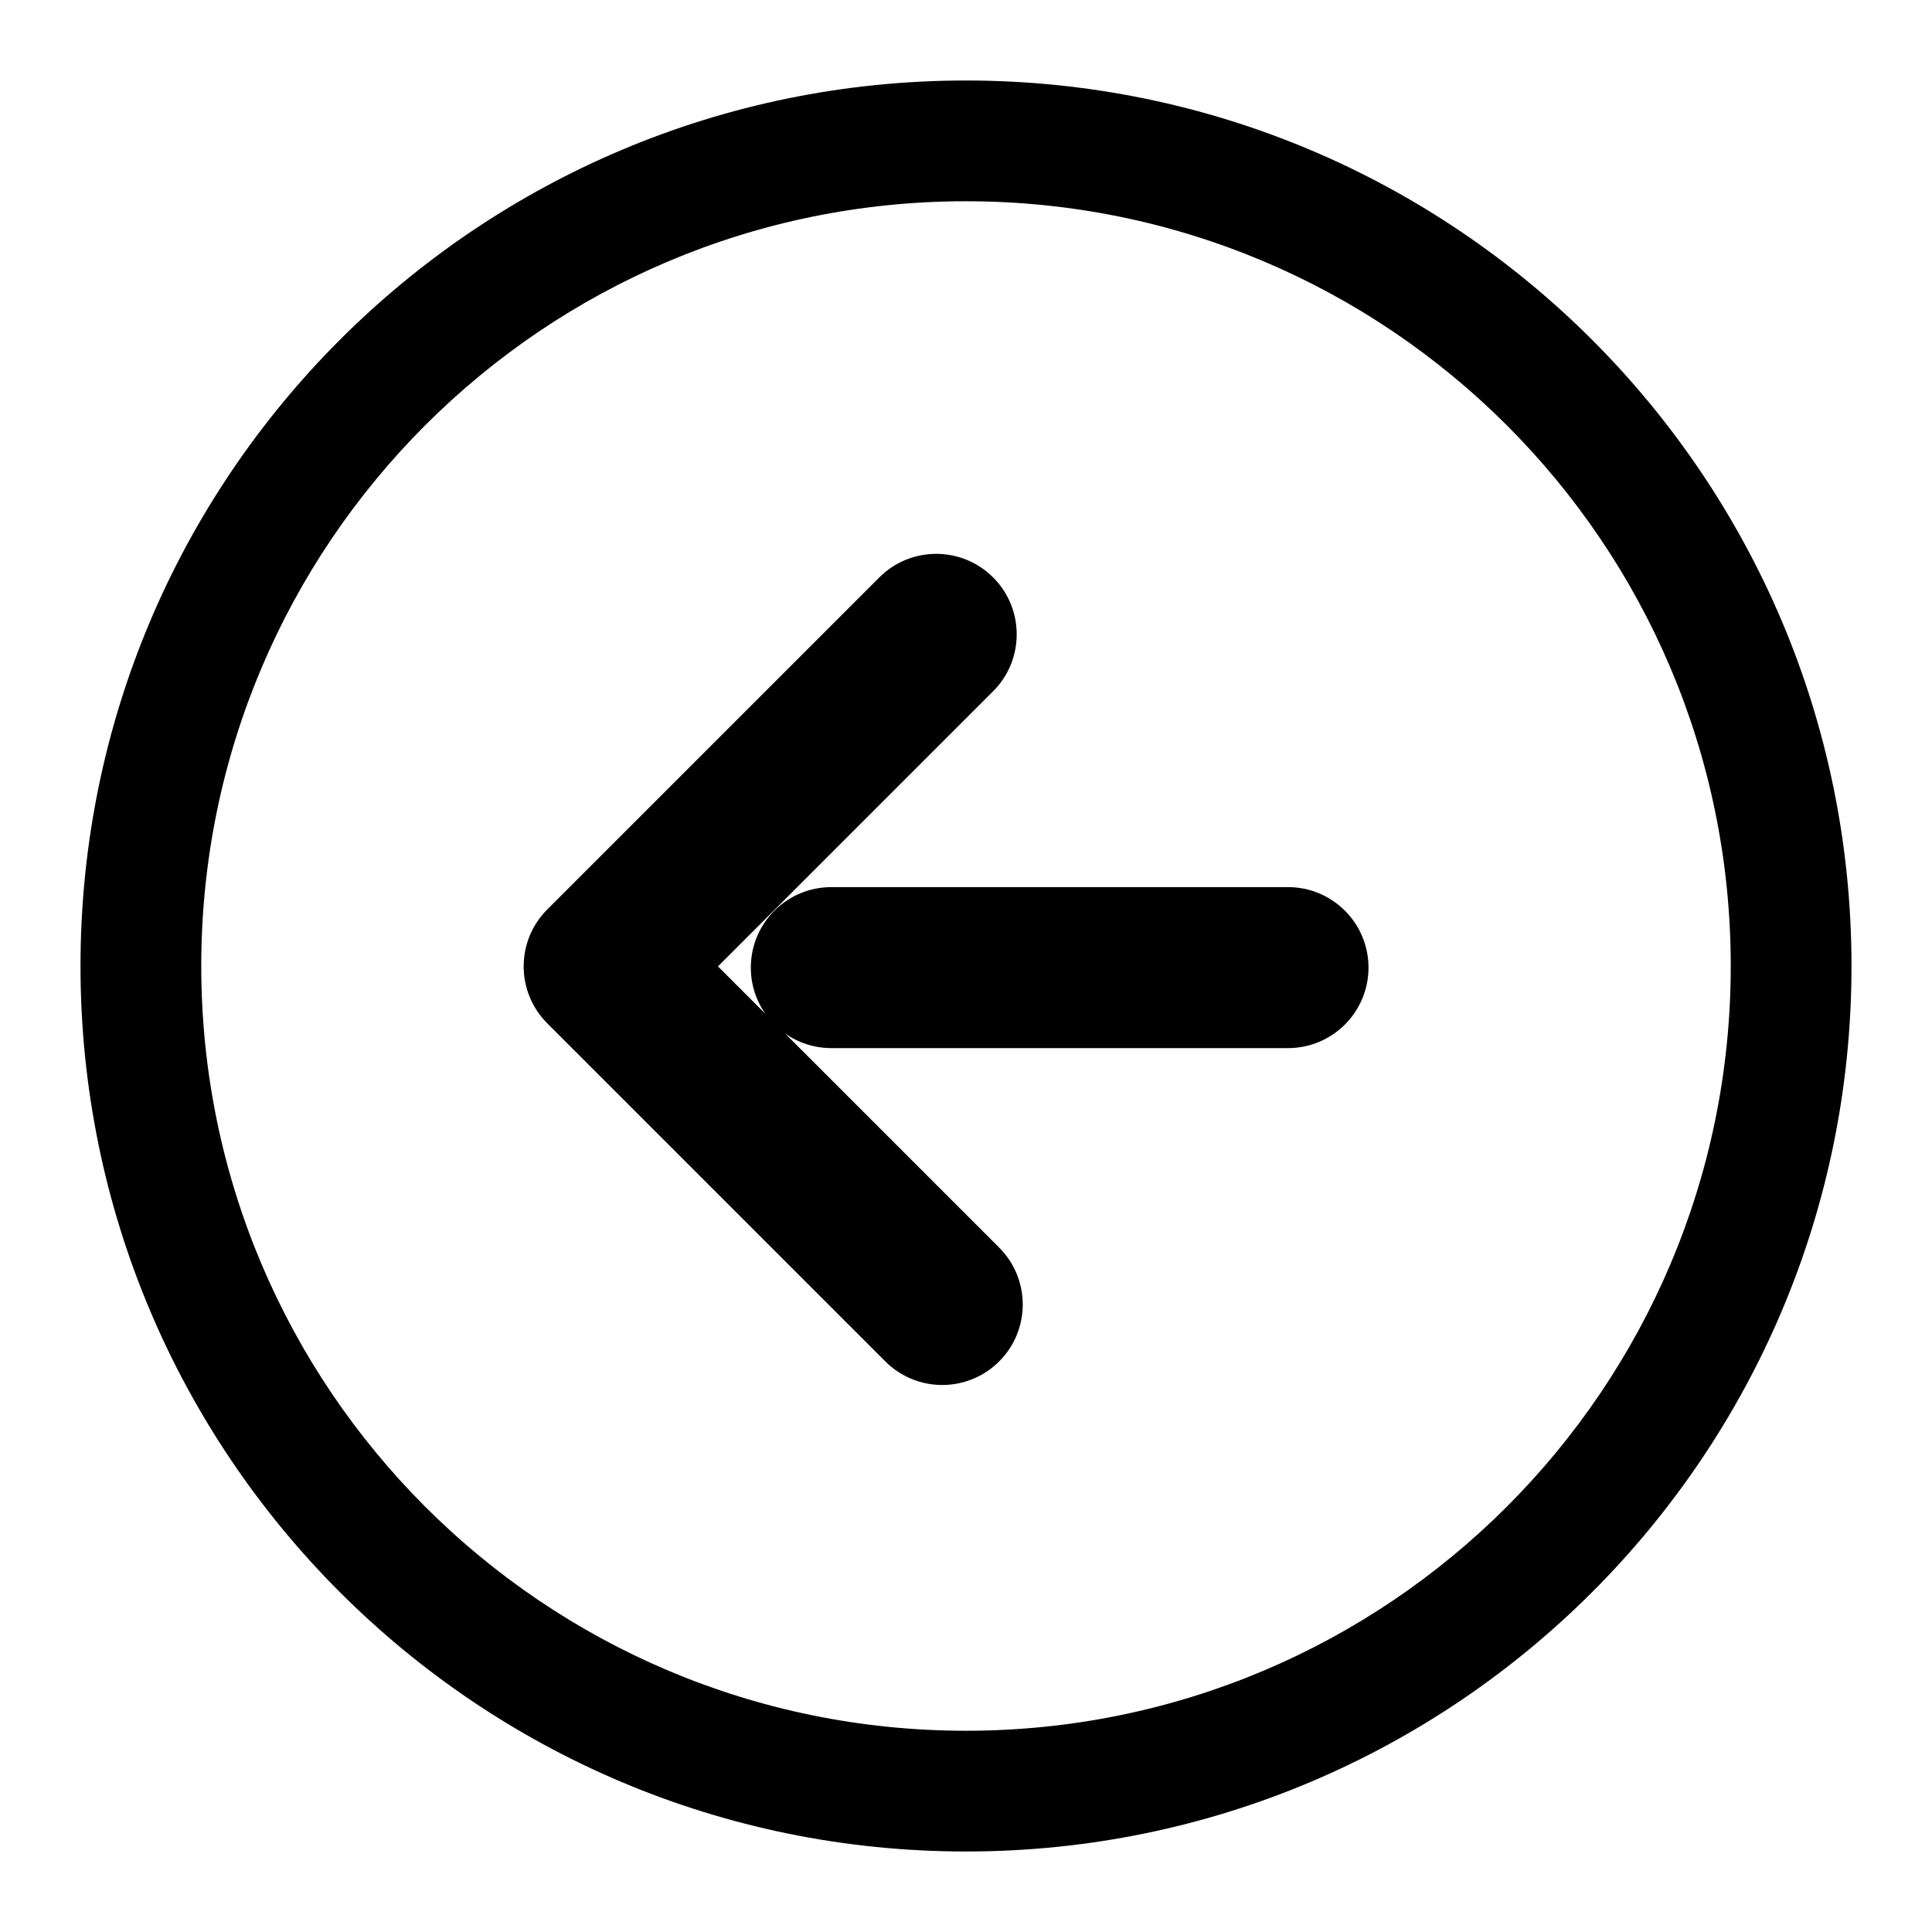
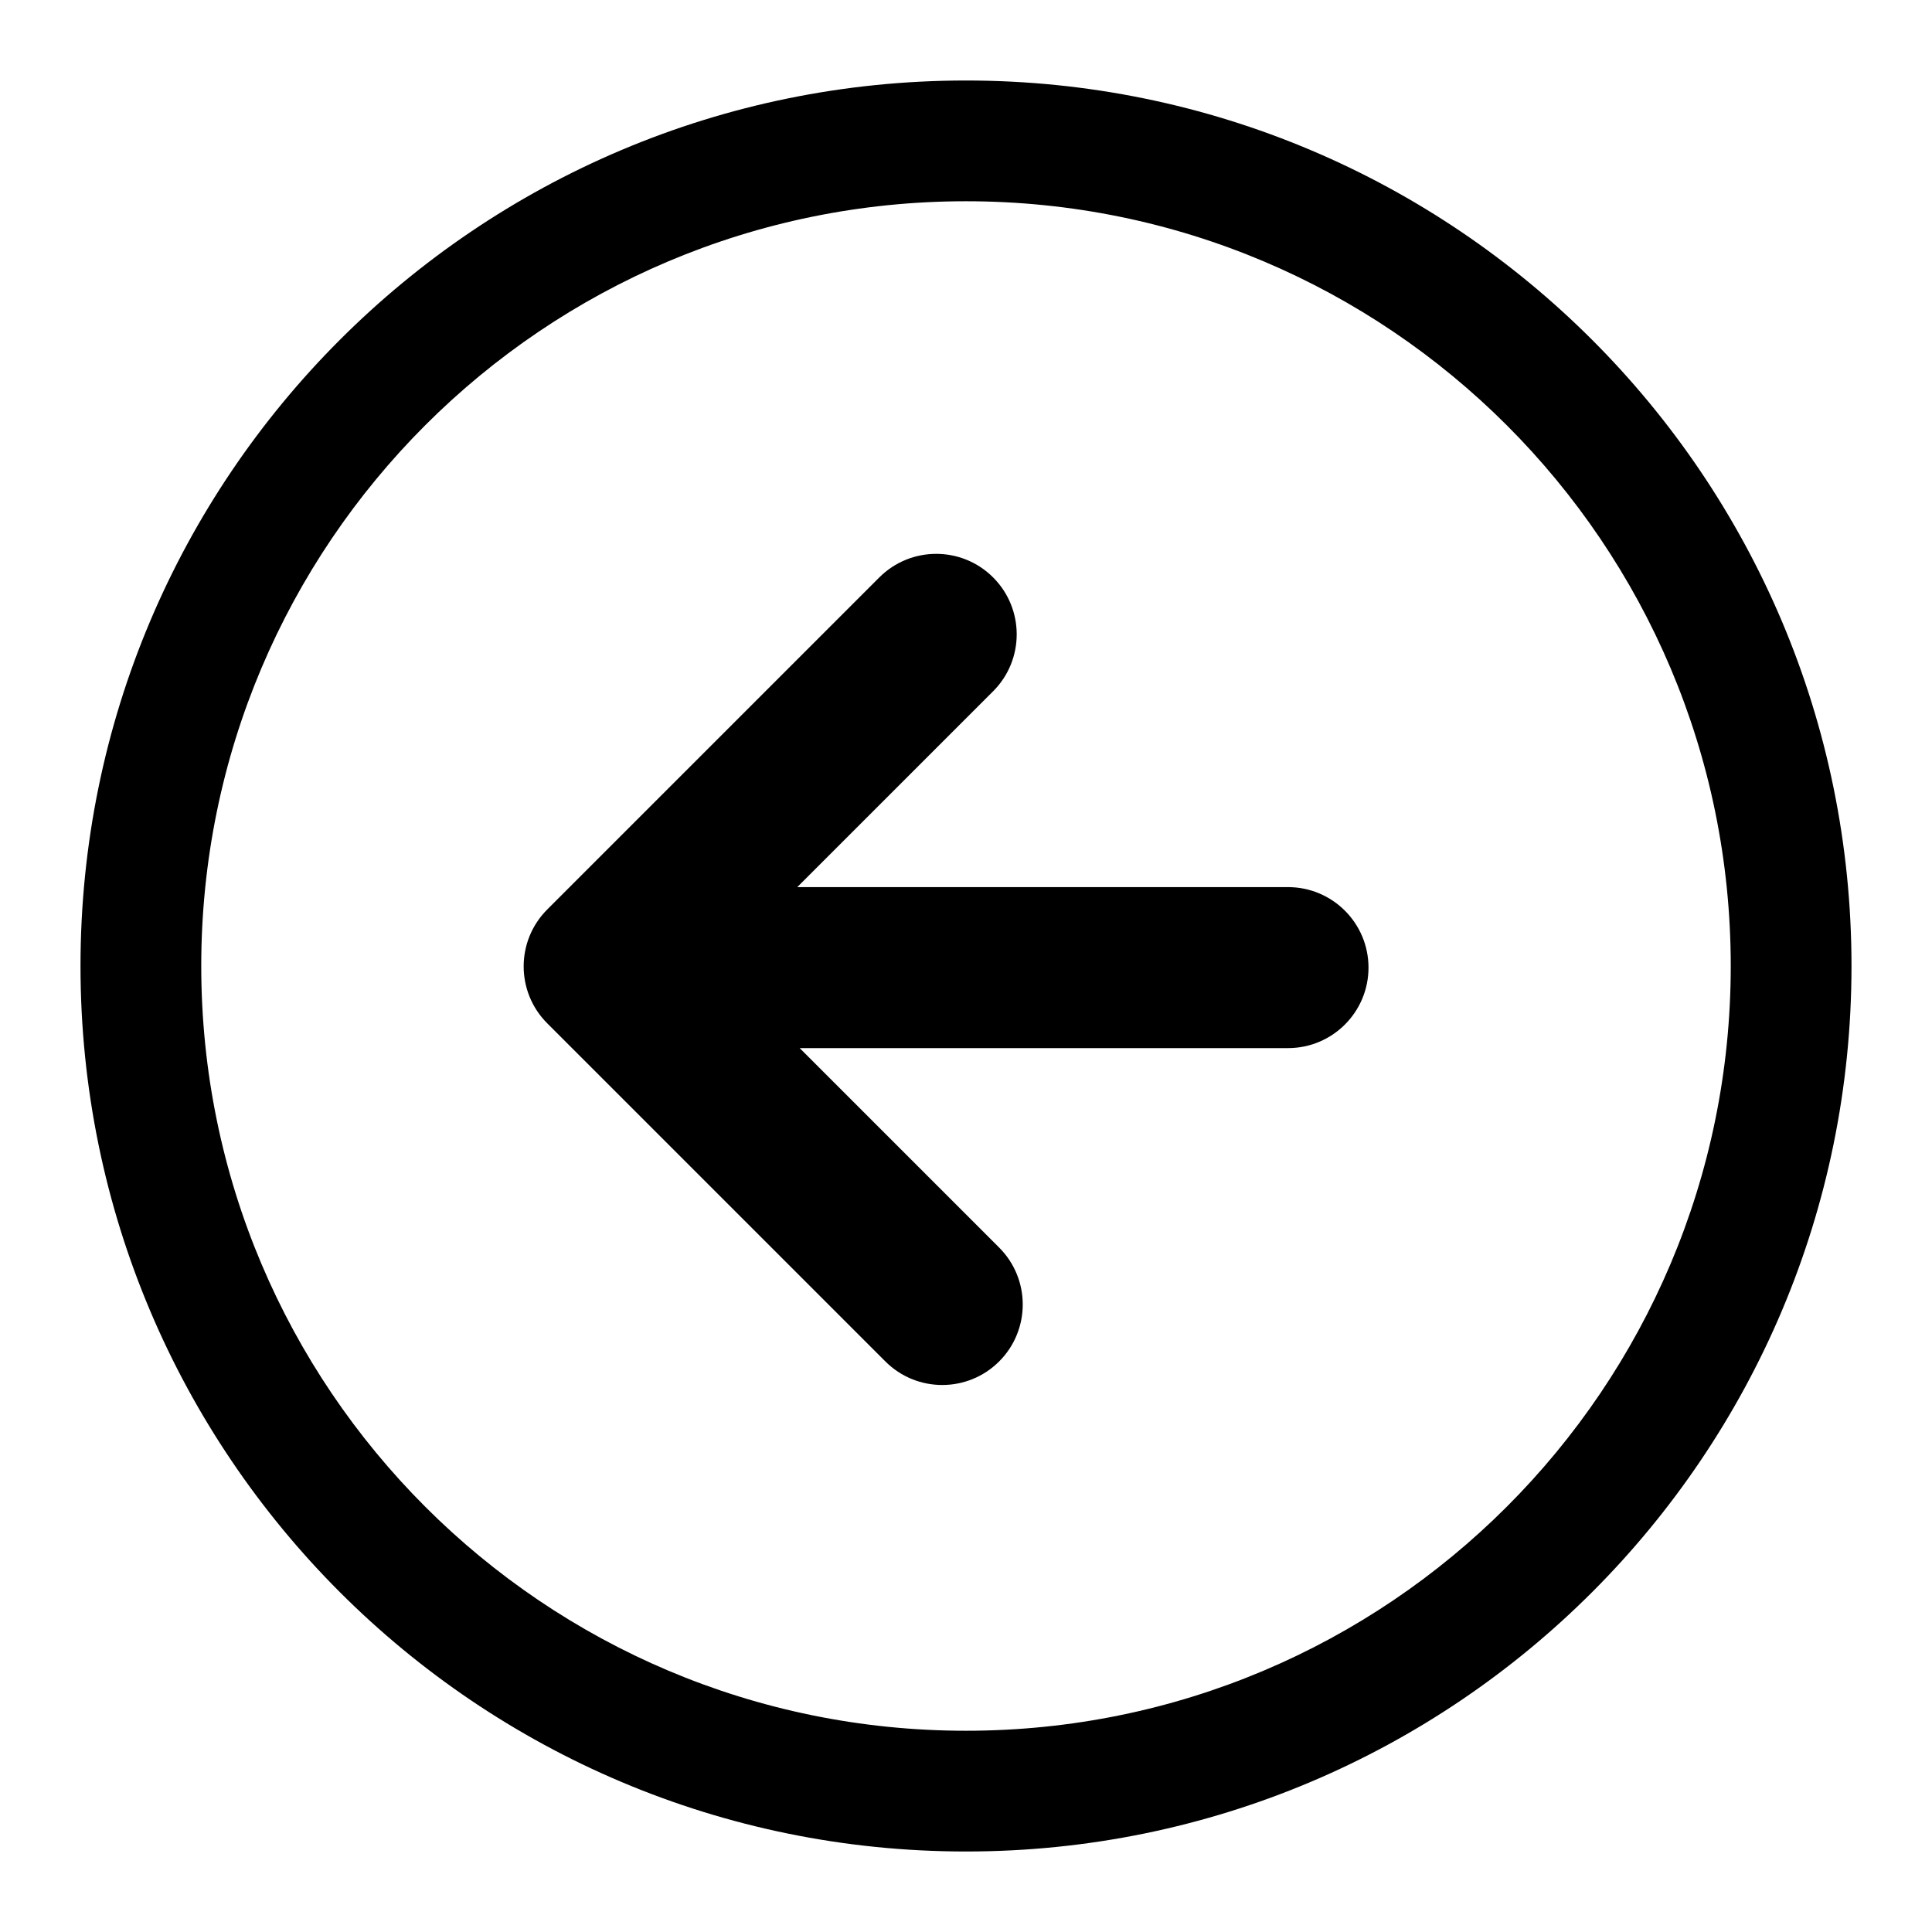
<svg xmlns="http://www.w3.org/2000/svg" viewBox="0 0 24 24" width="24" height="24">
-   <path d="M10.923 7.173L6.798 11.298A1 1 0 0 0 6.798 12.712L10.998 16.912A.999 .999 0 0 0 12.412 15.498L8.919 12.005L12.337 8.587A.999 .999 0 0 0 10.923 7.173ZM16 11.02L10.327 11.02A1 1 0 0 0 10.327 13.02L16 13.02A1 1 0 0 0 16 11.02ZM1 12a11 11 0 1 0 22 0a11 11 0 1 0 -22 0ZM2.5 12a9.5 9.5 0 1 1 19 0a9.5 9.5 0 1 1 -19 0Z" />
+   <path d="M10.923 7.173L6.798 11.298A1 1 0 0 0 6.798 12.712L10.998 16.912A.999 .999 0 0 0 12.412 15.498L8.919 12.005L12.337 8.587A.999 .999 0 0 0 10.923 7.173ZM16 11.02L9.904 11.02L8.919 12.005L9.934 13.02L16 13.02A1 1 0 0 0 16 11.02ZM1 12a11 11 0 1 0 22 0a11 11 0 1 0 -22 0ZM2.5 12a9.5 9.5 0 1 1 19 0a9.5 9.5 0 1 1 -19 0Z" />
</svg>
